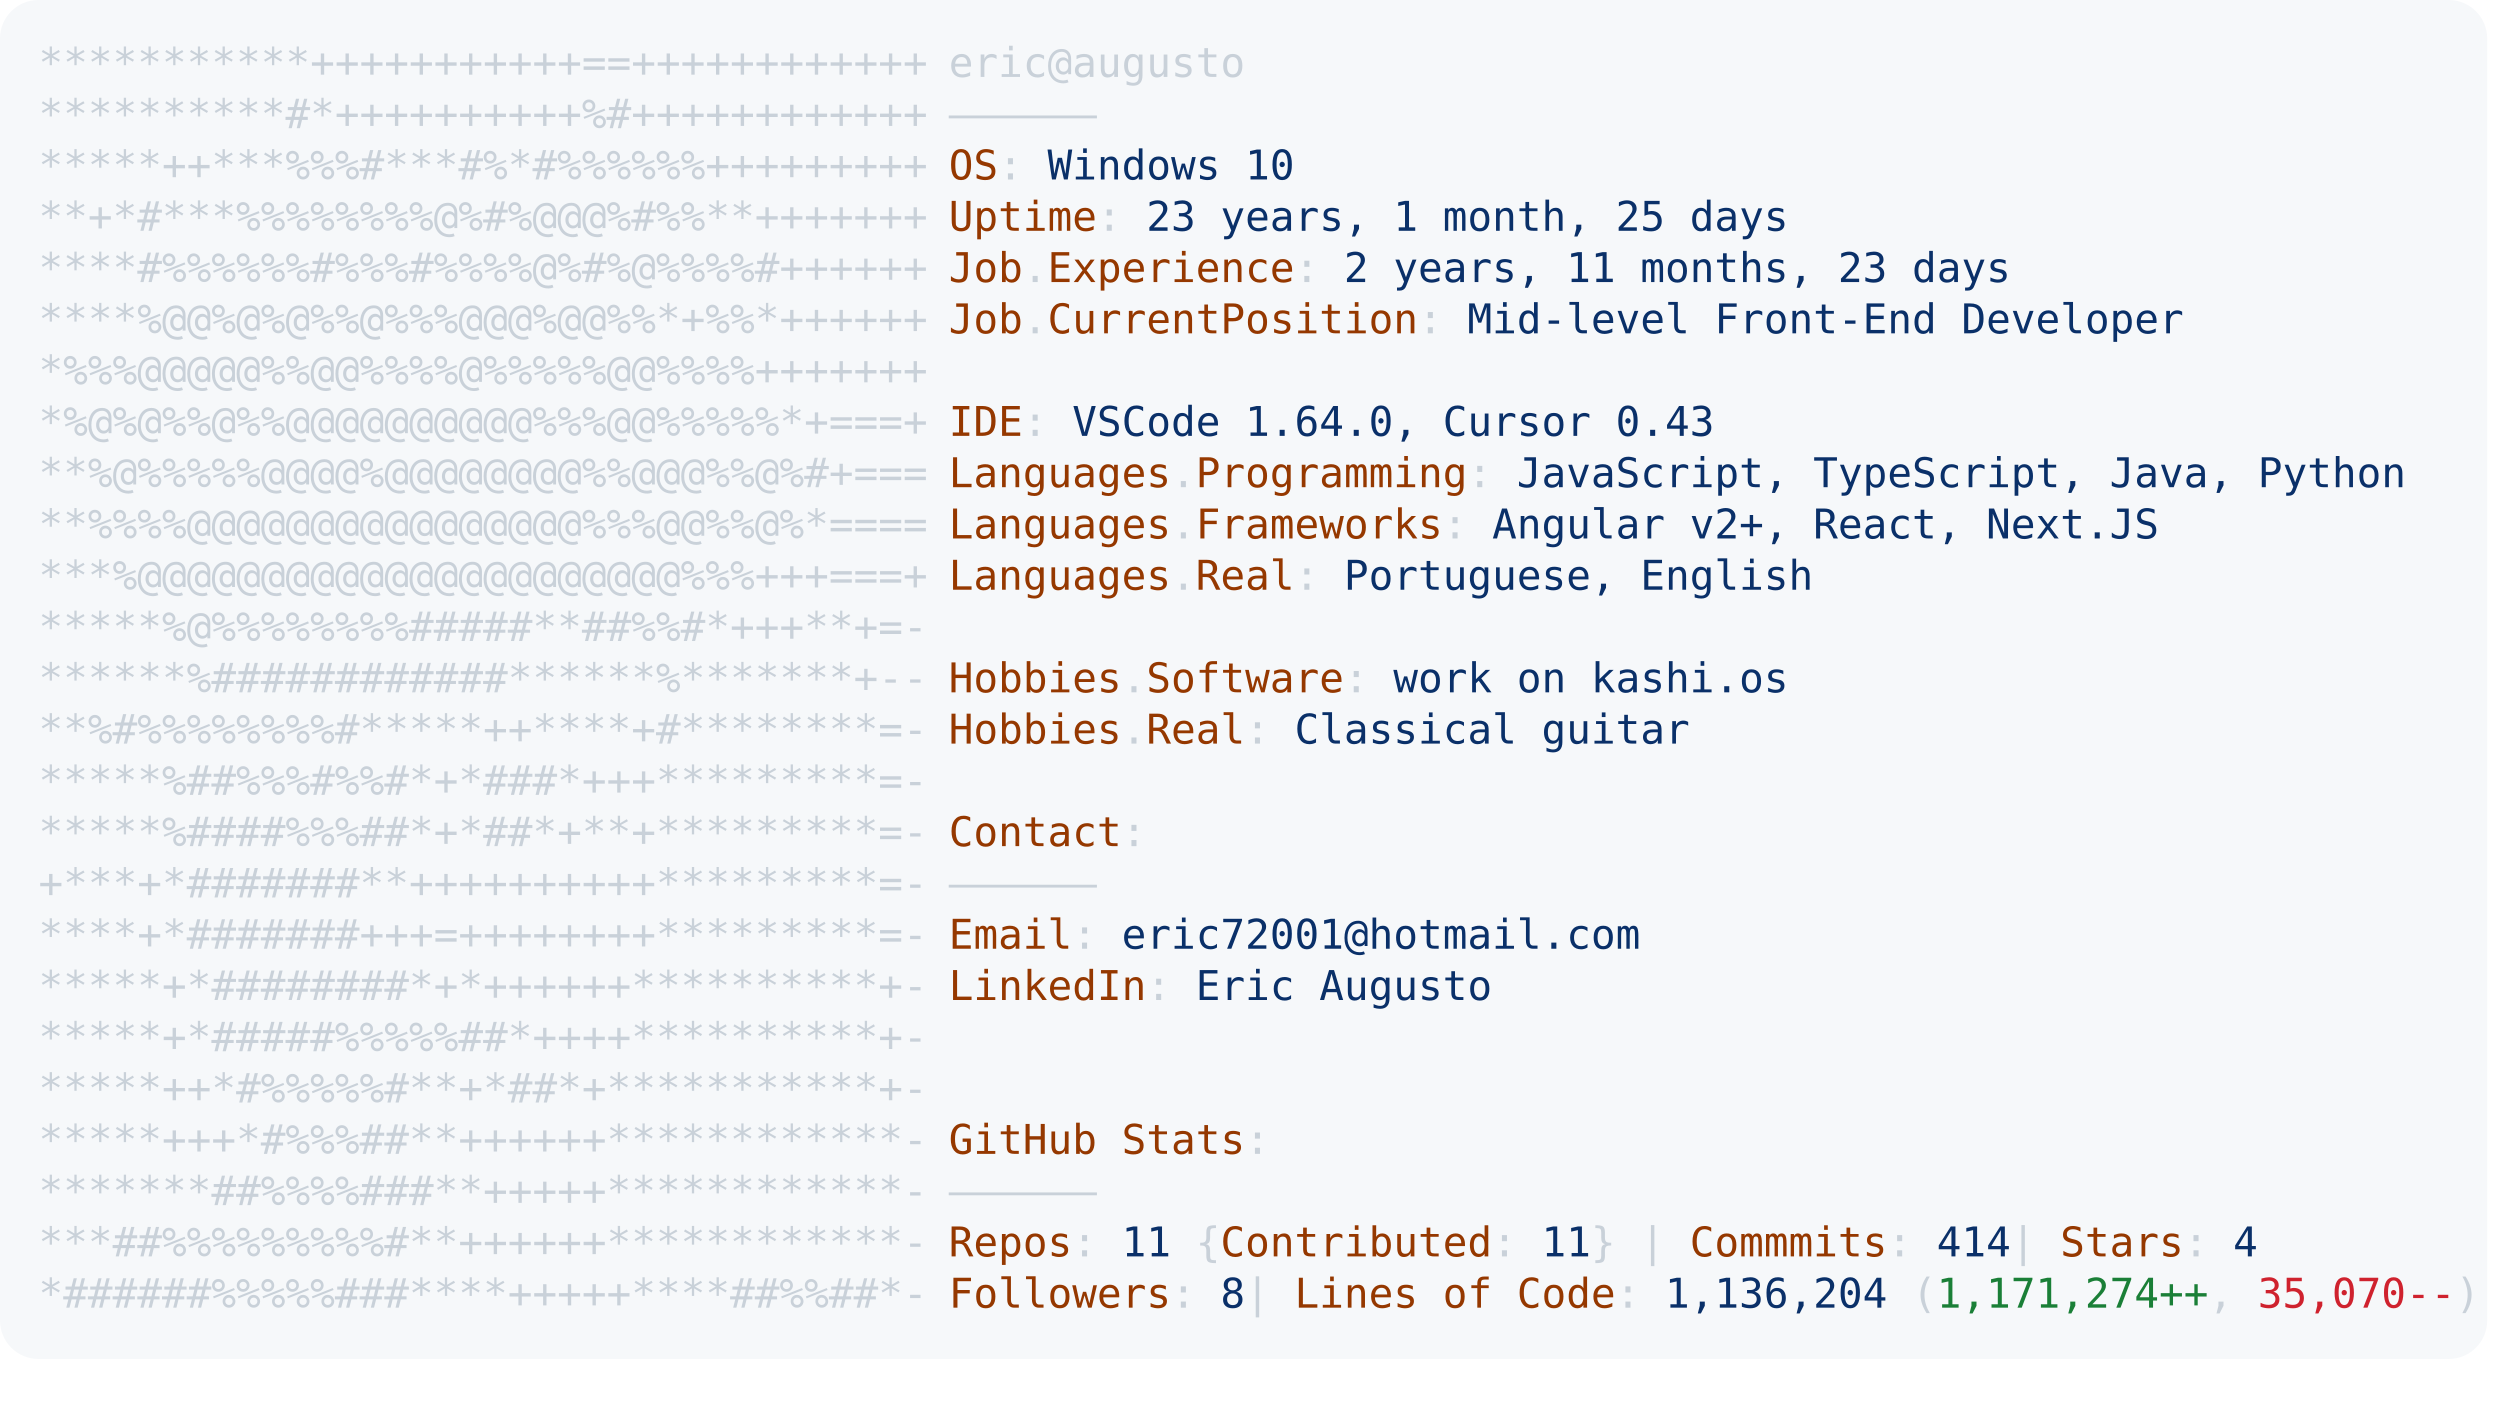
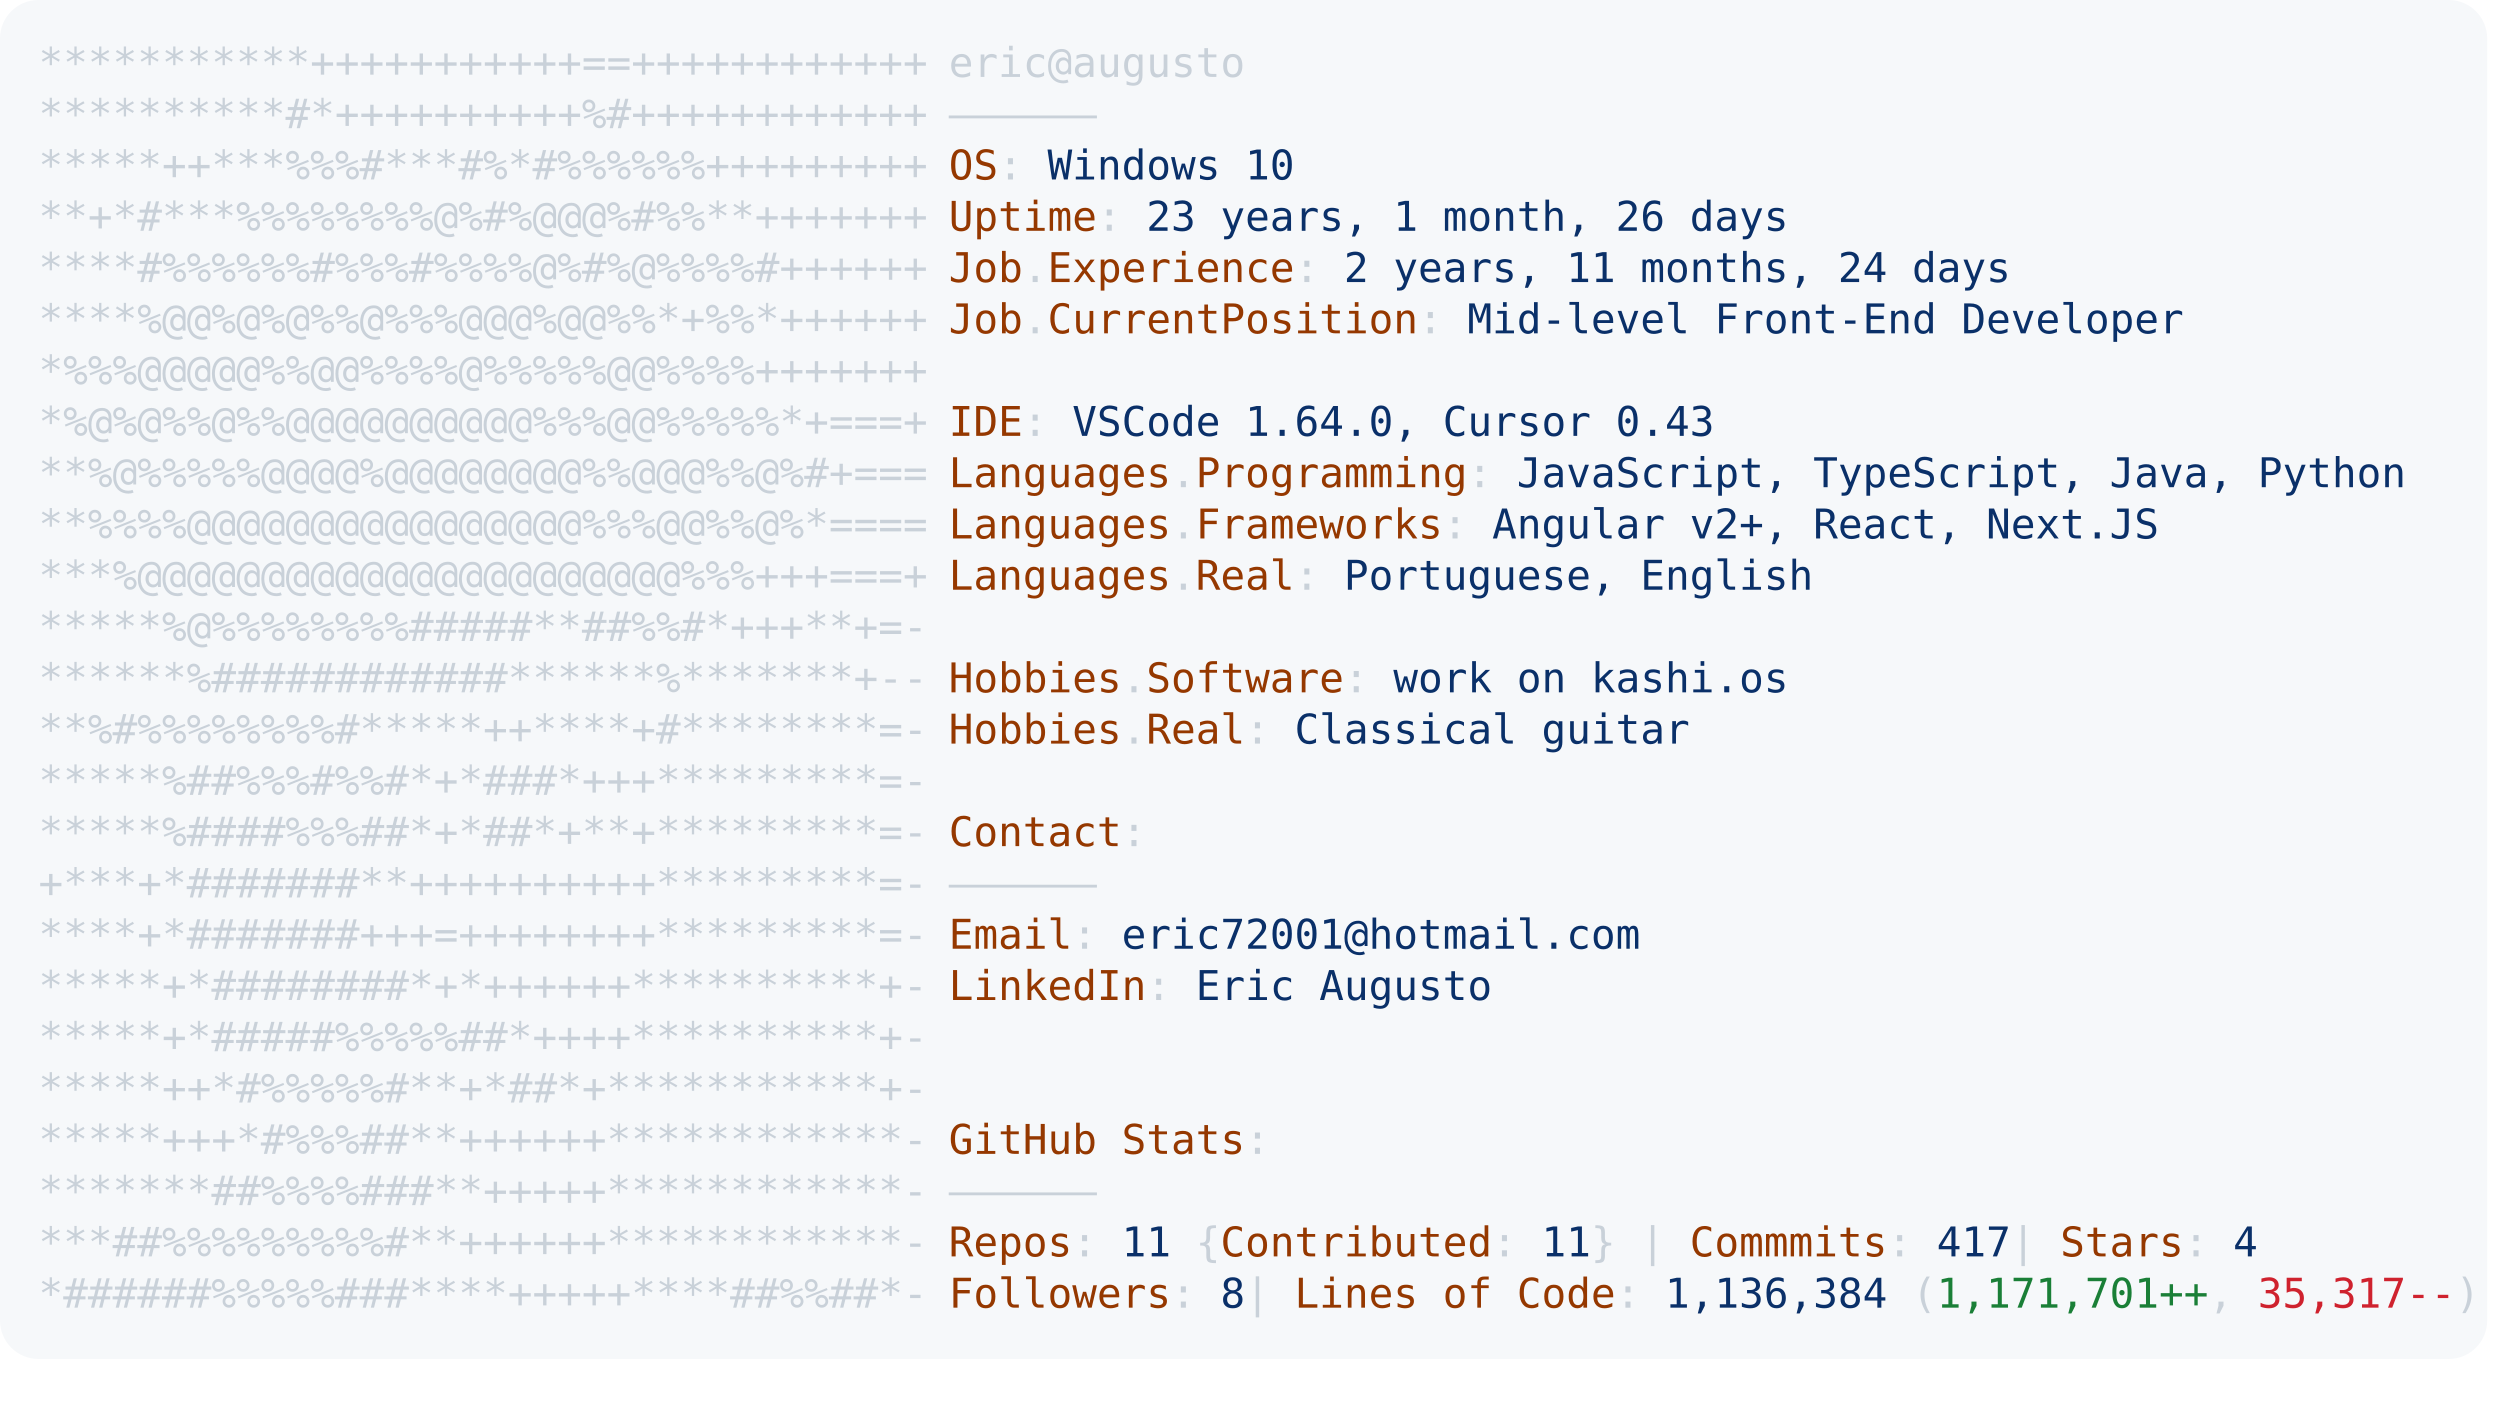
<svg xmlns="http://www.w3.org/2000/svg" font-family="Andale Mono,AndaleMono,Consolas,monospace" width="975px" height="550px" font-size="16px">
  <style>
.keyColor {fill: #953800;}
.valueColor {fill: #0a3069;}
.addColor {fill: #1a7f37;}
.delColor {fill: #cf222e;}
.commentColor {fill: #8b949e;}
text, tspan {white-space: pre;}
</style>
  <rect width="970px" height="530px" fill="#f6f8fa" rx="15" />
  <text x="15" y="30" fill="#c9d1d9" class="ascii">
    <tspan x="15" y="30">***********+++++++++++==++++++++++++</tspan>
    <tspan x="15" y="50">**********#*++++++++++%#++++++++++++</tspan>
    <tspan x="15" y="70">*****++***%%%#***#%*#%%%%%%+++++++++</tspan>
    <tspan x="15" y="90">**+*#***%%%%%%%%@%#%@@@%#%%**+++++++</tspan>
    <tspan x="15" y="110">****#%%%%%%#%%%#%%%%@%#%@%%%%#++++++</tspan>
    <tspan x="15" y="130">****%@@%@%@%%@%%%@@@%@@%%*+%%*++++++</tspan>
    <tspan x="15" y="150">*%%%@@@@@%%@@%%%%@%%%%%@@%%%%+++++++</tspan>
    <tspan x="15" y="170">*%@%@%%@%%@@@@@@@@@@%%%@@%%%%%*+===+</tspan>
    <tspan x="15" y="190">**%@%%%%%@@@@%@@@@@@@@%%@@@%%@%#+===</tspan>
    <tspan x="15" y="210">**%%%%@@@@@@@@@@@@@@@@%%%@@%%@%*====</tspan>
    <tspan x="15" y="230">***%@@@@@@@@@@@@@@@@@@@@@@%%%+++===+</tspan>
    <tspan x="15" y="250">*****%@%%%%%%%%#####**##%%#*+++**+=-</tspan>
    <tspan x="15" y="270">******%############******%*******+--</tspan>
    <tspan x="15" y="290">**%#%%%%%%%%#*****++****+#********=-</tspan>
    <tspan x="15" y="310">*****%##%%%#%%#*+*###*+++*********=-</tspan>
    <tspan x="15" y="330">*****%####%%%##*+*##*+**+*********=-</tspan>
    <tspan x="15" y="350">+***+*#######**++++++++++*********=-</tspan>
    <tspan x="15" y="370">****+*#######+++=++++++++*********=-</tspan>
    <tspan x="15" y="390">*****+*########*+*++++++**********+-</tspan>
    <tspan x="15" y="410">*****+*#####%%%%%##*++++**********+-</tspan>
    <tspan x="15" y="430">*****++*#%%%%%#**+*##*+***********+-</tspan>
    <tspan x="15" y="450">*****+++*#%%%##**++++++************-</tspan>
    <tspan x="15" y="470">*******##%%%%###**+++++************-</tspan>
    <tspan x="15" y="490">***##%%%%%%%%%#**++++++************-</tspan>
    <tspan x="15" y="510">*######%%%%%###****+++++****##%%##*-</tspan>
  </text>
  <text x="370" y="30" fill="#c9d1d9">
    <tspan x="370" y="30">eric@augusto</tspan>
    <tspan x="370" y="50">——————</tspan>
    <tspan x="370" y="70" class="keyColor">OS</tspan>: <tspan class="valueColor">Windows 10</tspan>
-     <tspan x="370" y="90" class="keyColor">Uptime</tspan>: <tspan class="valueColor">23 years, 1 month, 25 days</tspan>
-     <tspan x="370" y="110" class="keyColor">Job</tspan>.<tspan class="keyColor">Experience</tspan>: <tspan class="valueColor">2 years, 11 months, 23 days</tspan>
+     <tspan x="370" y="90" class="keyColor">Uptime</tspan>: <tspan class="valueColor">23 years, 1 month, 26 days</tspan>
+     <tspan x="370" y="110" class="keyColor">Job</tspan>.<tspan class="keyColor">Experience</tspan>: <tspan class="valueColor">2 years, 11 months, 24 days</tspan>
    <tspan x="370" y="130" class="keyColor">Job</tspan>.<tspan class="keyColor">CurrentPosition</tspan>: <tspan class="valueColor">Mid-level Front-End Developer</tspan>
    <tspan x="370" y="170" class="keyColor">IDE</tspan>: <tspan class="valueColor">VSCode 1.64.0, Cursor 0.43</tspan>
    <tspan x="370" y="190" class="keyColor">Languages</tspan>.<tspan class="keyColor">Programming</tspan>: <tspan class="valueColor">JavaScript, TypeScript, Java, Python</tspan>
    <tspan x="370" y="210" class="keyColor">Languages</tspan>.<tspan class="keyColor">Frameworks</tspan>: <tspan class="valueColor">Angular v2+, React, Next.JS</tspan>
    <tspan x="370" y="230" class="keyColor">Languages</tspan>.<tspan class="keyColor">Real</tspan>: <tspan class="valueColor">Portuguese, English</tspan>
    <tspan x="370" y="270" class="keyColor">Hobbies</tspan>.<tspan class="keyColor">Software</tspan>: <tspan class="valueColor">work on kashi.os </tspan>
    <tspan x="370" y="290" class="keyColor">Hobbies</tspan>.<tspan class="keyColor">Real</tspan>: <tspan class="valueColor">Classical guitar</tspan>
    <tspan x="370" y="330" class="keyColor">Contact</tspan>:
<tspan x="370" y="350">——————</tspan>
    <tspan x="370" y="370" class="keyColor">Email</tspan>: <tspan class="valueColor">eric72001@hotmail.com</tspan>
    <tspan x="370" y="390" class="keyColor">LinkedIn</tspan>: <tspan class="valueColor"> Eric Augusto</tspan>
    <tspan x="370" y="450" class="keyColor">GitHub Stats</tspan>:
<tspan x="370" y="470">——————</tspan>
-     <tspan x="370" y="490" class="keyColor">Repos</tspan>: <tspan class="valueColor">11</tspan> {<tspan class="keyColor">Contributed</tspan>: <tspan class="valueColor">11</tspan>}  | <tspan class="keyColor">Commmits</tspan>: <tspan class="valueColor">414    </tspan>| <tspan class="keyColor">Stars</tspan>: <tspan class="valueColor">4</tspan>
-     <tspan x="370" y="510" class="keyColor">Followers</tspan>: <tspan class="valueColor">8   </tspan>| <tspan class="keyColor">Lines of Code</tspan>: <tspan class="valueColor">1,136,204</tspan> (<tspan class="addColor">1,171,274++</tspan>, <tspan class="delColor">35,070--</tspan>)
+     <tspan x="370" y="490" class="keyColor">Repos</tspan>: <tspan class="valueColor">11</tspan> {<tspan class="keyColor">Contributed</tspan>: <tspan class="valueColor">11</tspan>}  | <tspan class="keyColor">Commmits</tspan>: <tspan class="valueColor">417    </tspan>| <tspan class="keyColor">Stars</tspan>: <tspan class="valueColor">4</tspan>
+     <tspan x="370" y="510" class="keyColor">Followers</tspan>: <tspan class="valueColor">8   </tspan>| <tspan class="keyColor">Lines of Code</tspan>: <tspan class="valueColor">1,136,384</tspan> (<tspan class="addColor">1,171,701++</tspan>, <tspan class="delColor">35,317--</tspan>)
</text>
</svg>
